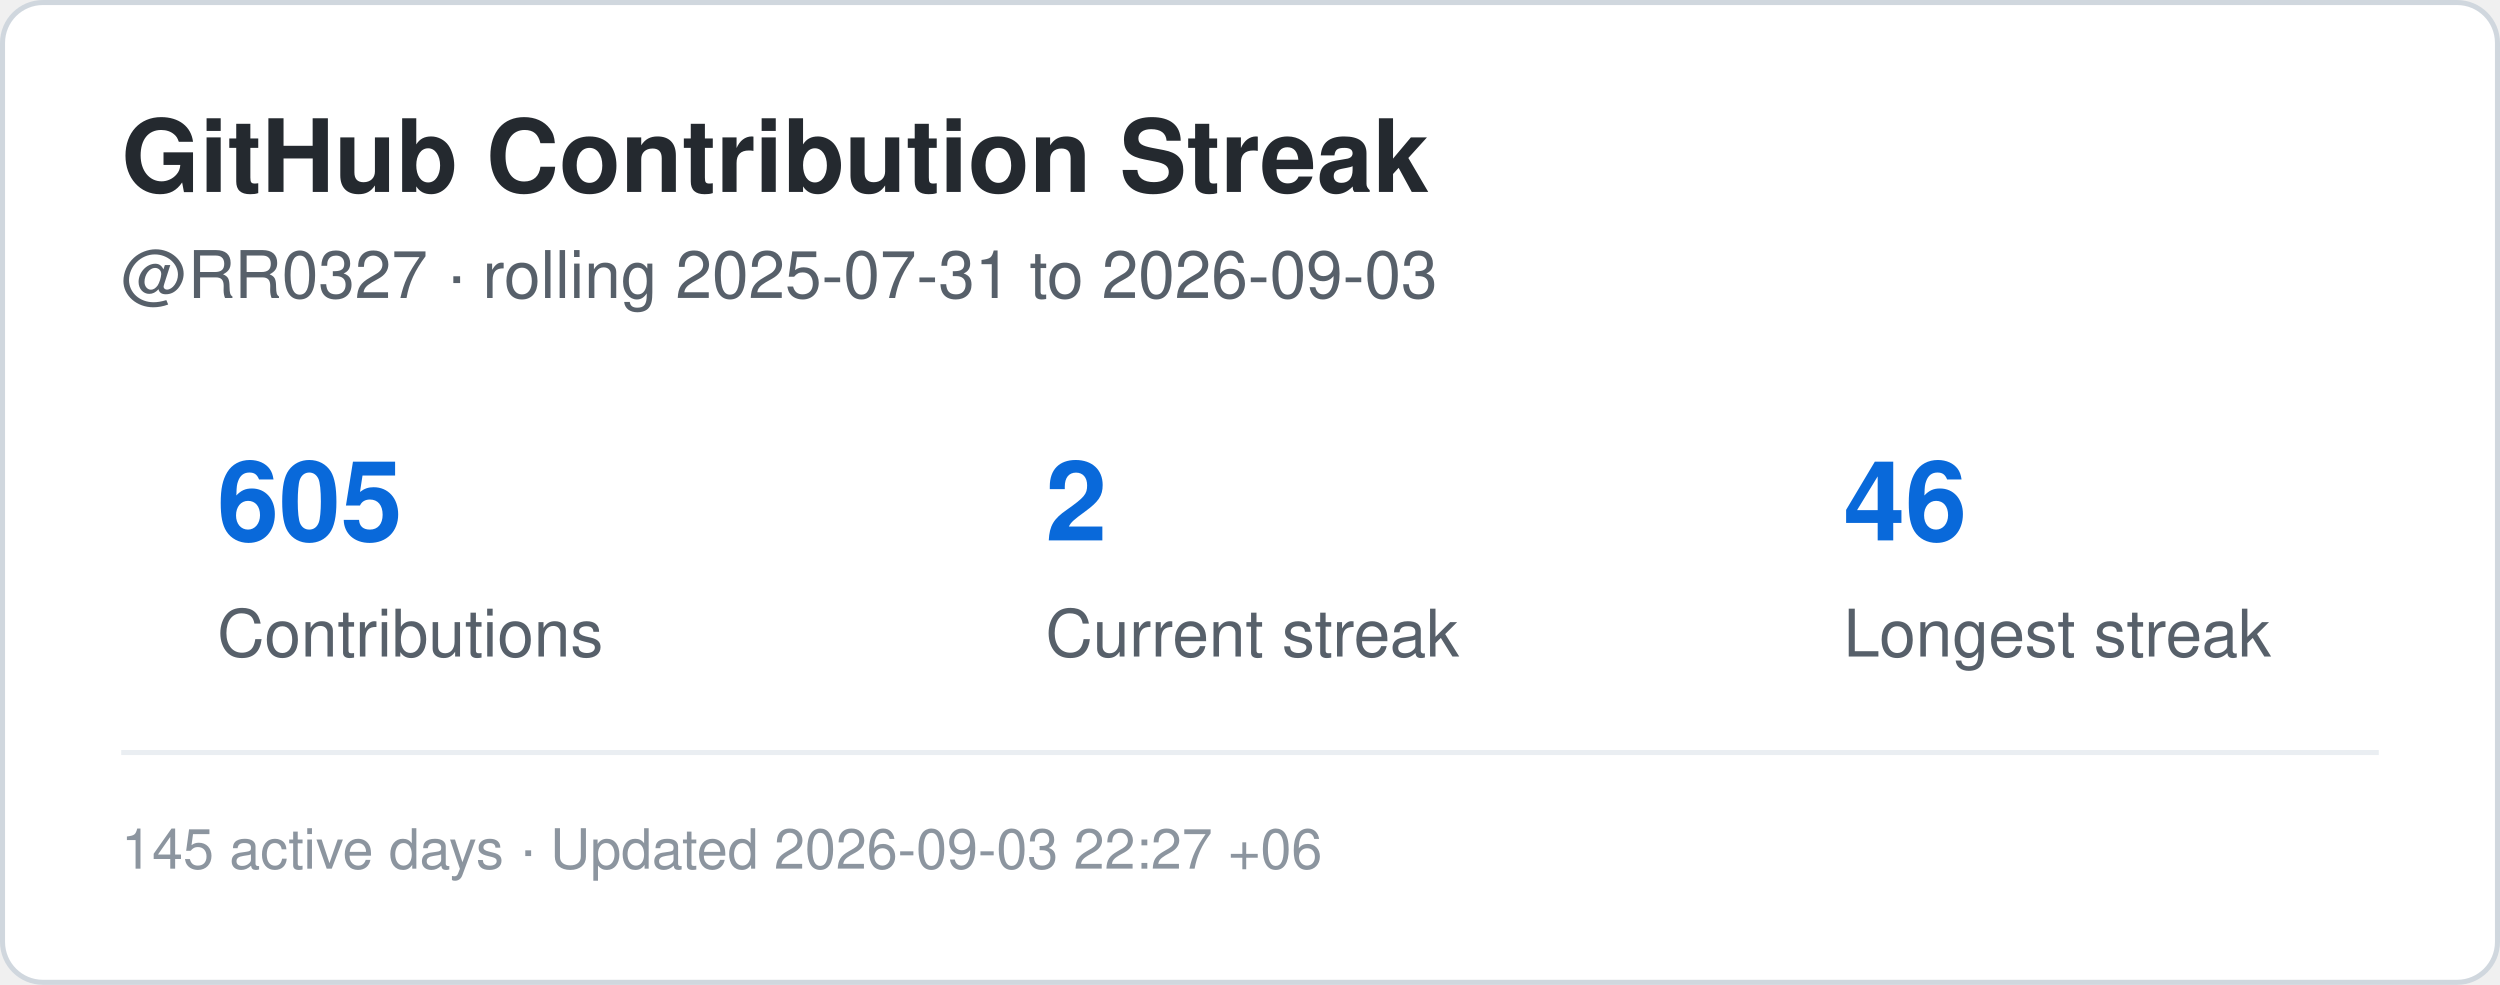
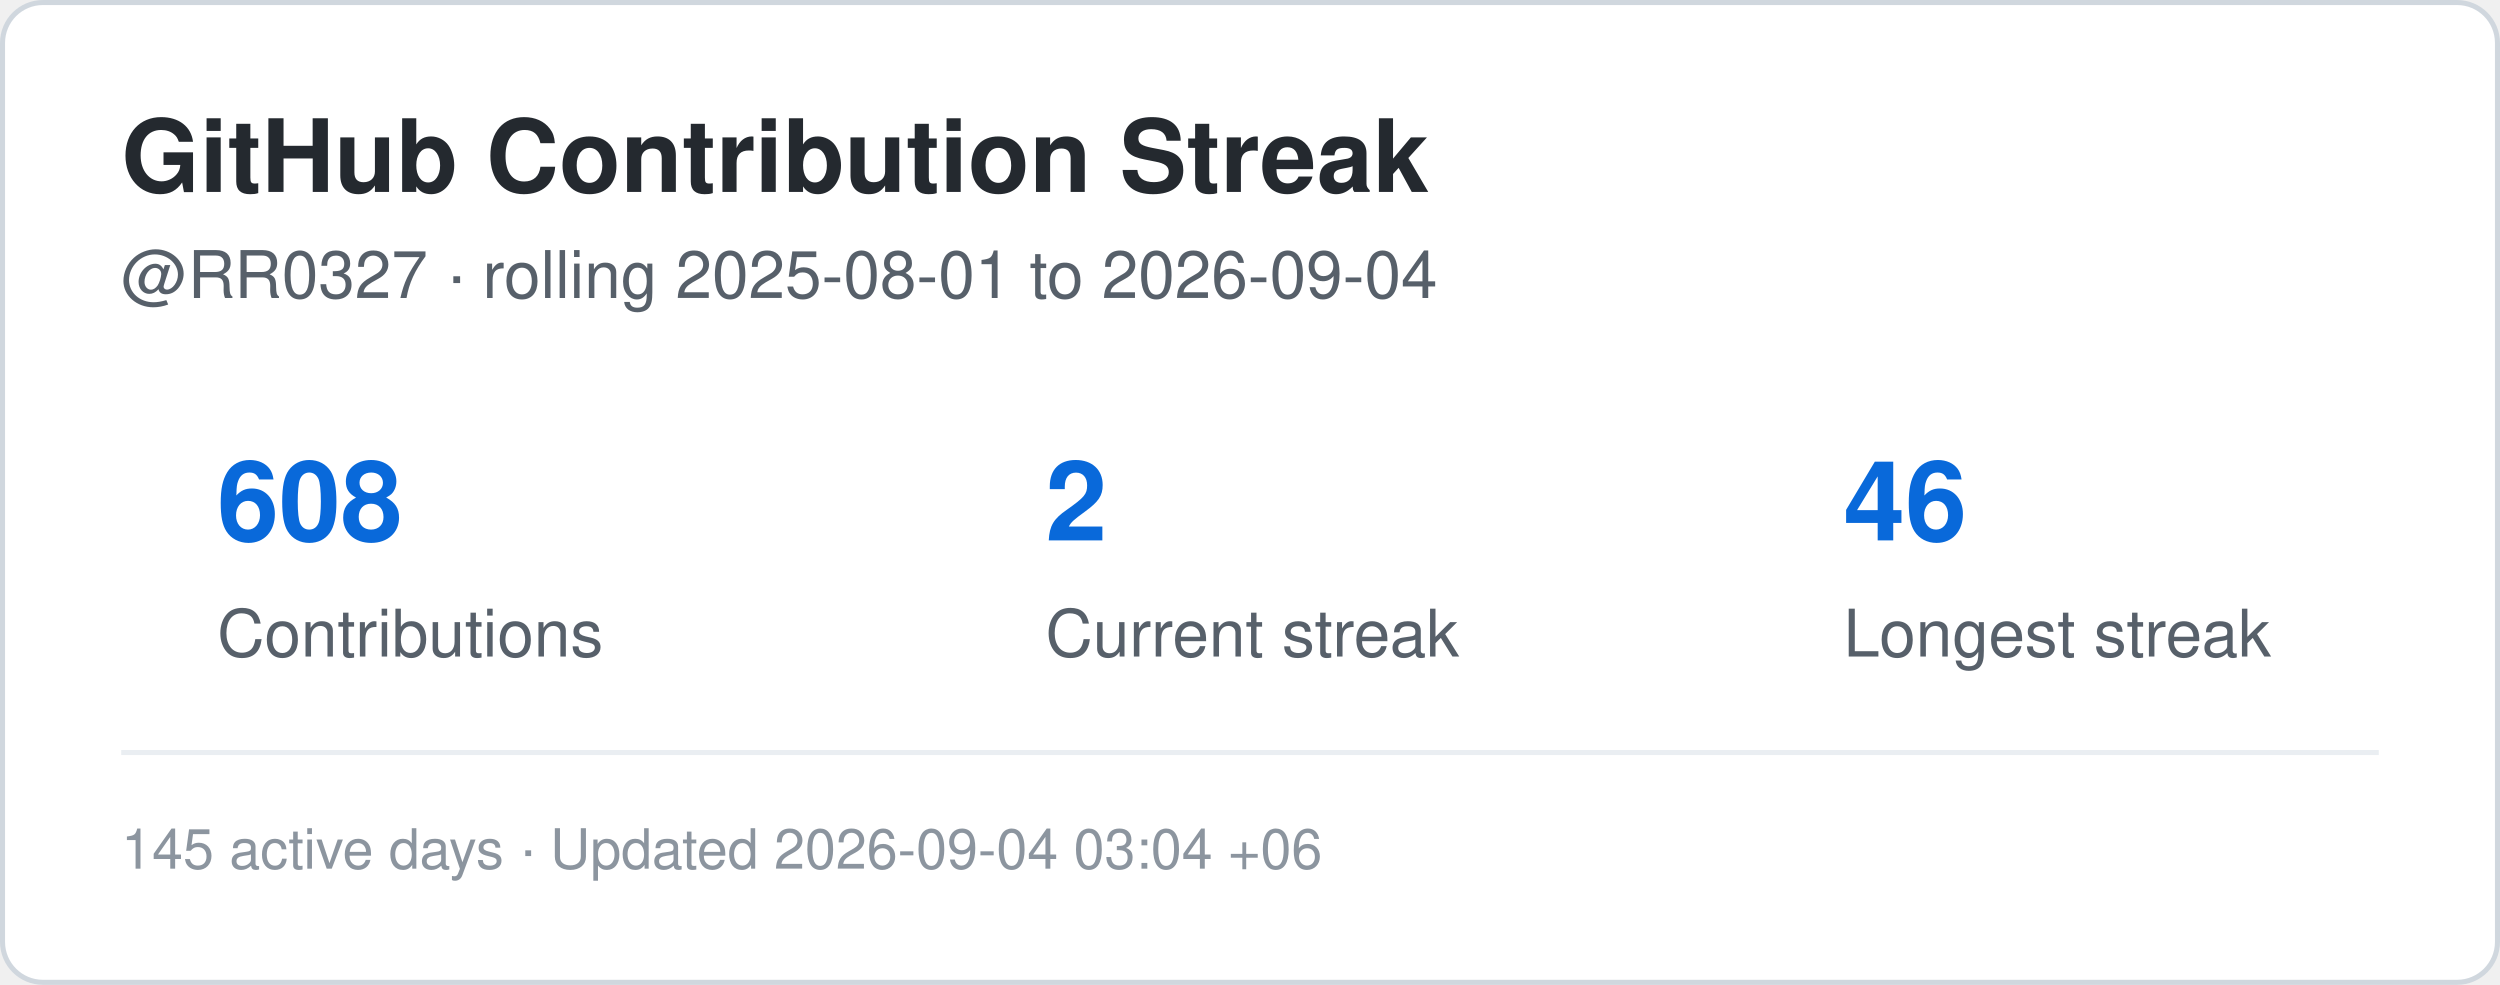
<svg xmlns="http://www.w3.org/2000/svg" width="495" height="195" viewBox="0 0 495 195" role="img" aria-label="Contribution streak for RR0327">
  <rect x="0.5" y="0.5" width="494" height="194" rx="8" fill="#ffffff" stroke="#d0d7de" />
  <style>
    .title {
      font: 700 20px -apple-system,BlinkMacSystemFont,"Segoe UI",Helvetica,Arial,sans-serif;
      fill: #24292f;
    }
    .label {
      font: 500 13px -apple-system,BlinkMacSystemFont,"Segoe UI",Helvetica,Arial,sans-serif;
      fill: #57606a;
    }
    .value {
      font: 700 22px -apple-system,BlinkMacSystemFont,"Segoe UI",Helvetica,Arial,sans-serif;
      fill: #0969da;
    }
    .small {
      font: 400 11px -apple-system,BlinkMacSystemFont,"Segoe UI",Helvetica,Arial,sans-serif;
      fill: #8c959f;
    }
  </style>
  <text x="24" y="38" class="title">GitHub Contribution Streak</text>
  <text x="24" y="59" class="label">
-     @RR0327 · rolling 2025-07-31 to 2026-09-03
+     @RR0327 · rolling 2025-08-01 to 2026-09-04
  </text>
-   <text x="43" y="107" class="value">605</text>
+   <text x="43" y="107" class="value">608</text>
  <text x="43" y="130" class="label">Contributions</text>
  <text x="207" y="107" class="value">2</text>
  <text x="207" y="130" class="label">Current streak</text>
  <text x="365" y="107" class="value">46</text>
  <text x="365" y="130" class="label">Longest streak</text>
  <line x1="24" y1="149" x2="471" y2="149" stroke="#eaeef2" />
  <text x="24" y="172" class="small">
-     145 active days · Updated 2026-09-03 22:27 +06
+     145 active days · Updated 2026-09-04 03:04 +06
  </text>
</svg>
